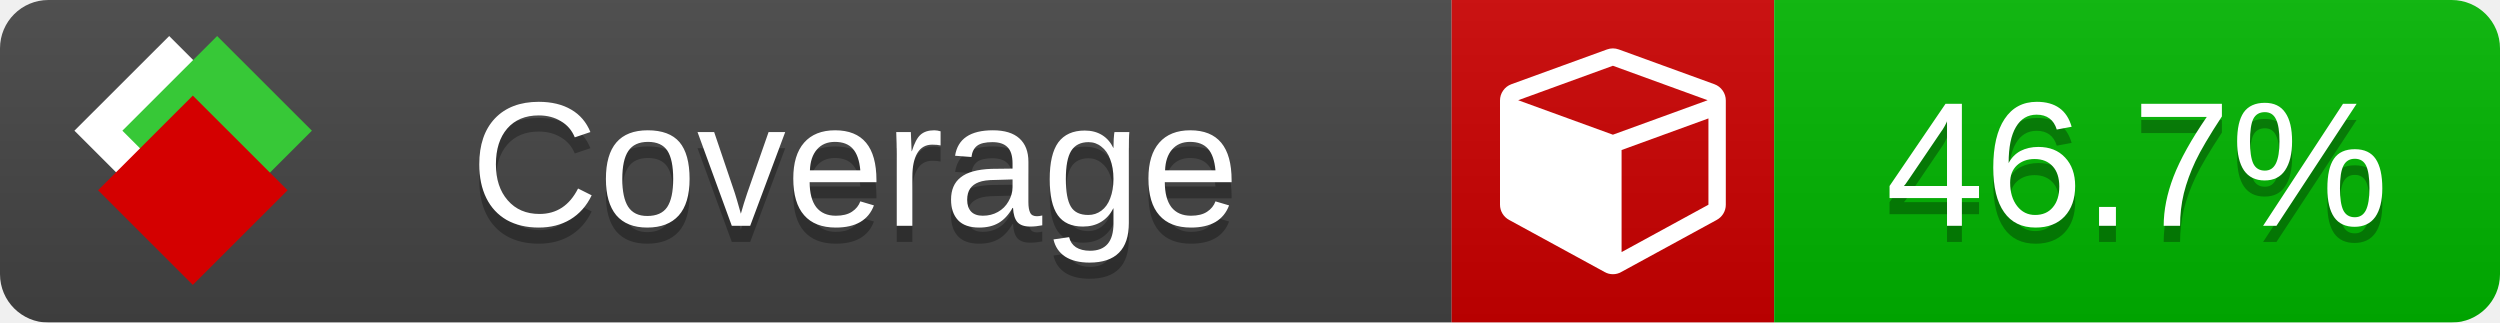
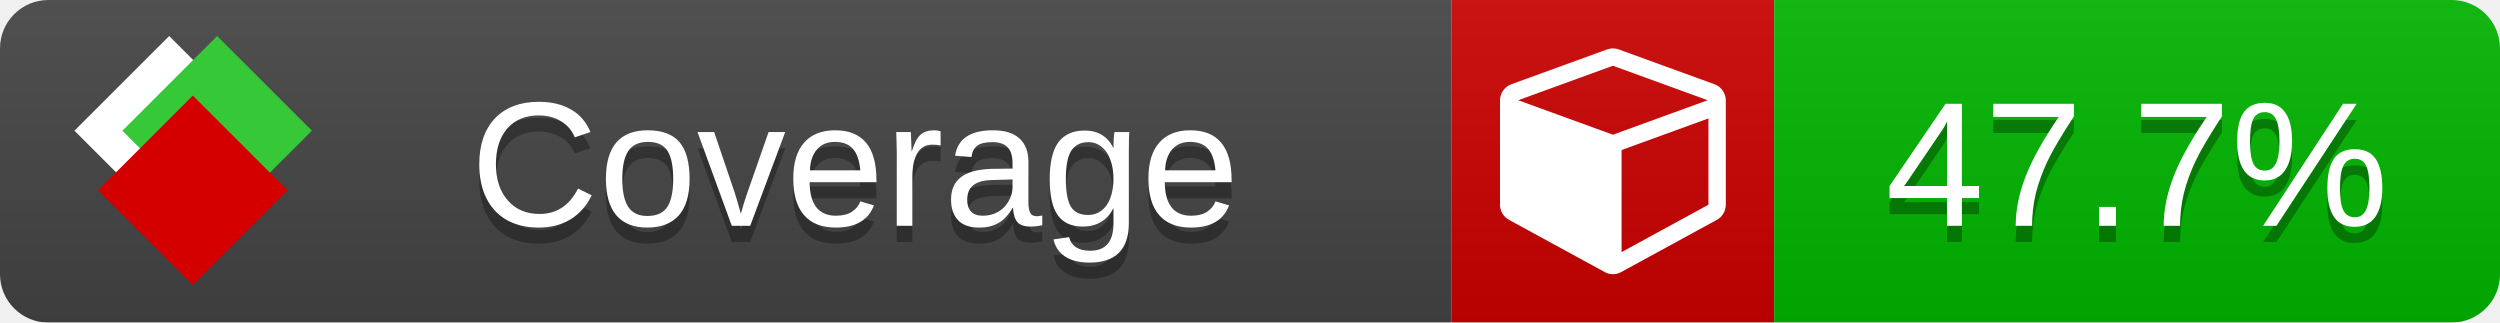
<svg xmlns="http://www.w3.org/2000/svg" xmlns:xlink="http://www.w3.org/1999/xlink" width="155" height="20">
  <style type="text/css">
          
            @keyframes fade1 {
                0% { visibility: visible; opacity: 1; }
               23% { visibility: visible; opacity: 1; }
               25% { visibility: hidden; opacity: 0; }
               48% { visibility: hidden; opacity: 0; }
               50% { visibility: hidden; opacity: 0; }
               73% { visibility: hidden; opacity: 0; }
               75% { visibility: hidden; opacity: 0; }
               98% { visibility: hidden; opacity: 0; }
              100% { visibility: visible; opacity: 1; }
            }
            @keyframes fade2 {
                0% { visibility: hidden; opacity: 0; }
               23% { visibility: hidden; opacity: 0; }
               25% { visibility: visible; opacity: 1; }
               48% { visibility: visible; opacity: 1; }
               50% { visibility: hidden; opacity: 0; }
               73% { visibility: hidden; opacity: 0; }
               75% { visibility: hidden; opacity: 0; }
               98% { visibility: hidden; opacity: 0; }
              100% { visibility: hidden; opacity: 0; }
            }
            @keyframes fade3 {
                0% { visibility: hidden; opacity: 0; }
               23% { visibility: hidden; opacity: 0; }
               25% { visibility: hidden; opacity: 0; }
               48% { visibility: hidden; opacity: 0; }
               50% { visibility: visible; opacity: 1; }
               73% { visibility: visible; opacity: 1; }
               75% { visibility: hidden; opacity: 0; }
               98% { visibility: hidden; opacity: 0; }
              100% { visibility: hidden; opacity: 0; }
            }
            @keyframes fade4 {
                0% { visibility: hidden; opacity: 0; }
               23% { visibility: hidden; opacity: 0; }
               25% { visibility: hidden; opacity: 0; }
               48% { visibility: hidden; opacity: 0; }
               50% { visibility: hidden; opacity: 0; }
               73% { visibility: hidden; opacity: 0; }
               75% { visibility: visible; opacity: 1; }
               98% { visibility: visible; opacity: 1; }
              100% { visibility: hidden; opacity: 0; }
            }
            .linecoverage {
                animation-duration: 15s;
                animation-name: fade1;
                animation-iteration-count: infinite;
            }
            .branchcoverage {
                animation-duration: 15s;
                animation-name: fade2;
                animation-iteration-count: infinite;
            }
            .methodcoverage {
                animation-duration: 15s;
                animation-name: fade3;
                animation-iteration-count: infinite;
            }
            .fullmethodcoverage {
                animation-duration: 15s;
                animation-name: fade4;
                animation-iteration-count: infinite;
            }
          
    </style>
  <defs>
    <linearGradient id="gradient" x2="0" y2="100%">
      <stop offset="0" stop-color="#bbb" stop-opacity=".1" />
      <stop offset="1" stop-opacity=".1" />
    </linearGradient>
    <linearGradient id="c">
      <stop offset="0" stop-color="#d40000" />
      <stop offset="1" stop-color="#ff2a2a" />
    </linearGradient>
    <linearGradient id="a">
      <stop offset="0" stop-color="#e0e0de" />
      <stop offset="1" stop-color="#fff" />
    </linearGradient>
    <linearGradient id="b">
      <stop offset="0" stop-color="#37c837" />
      <stop offset="1" stop-color="#217821" />
    </linearGradient>
    <linearGradient xlink:href="#a" id="e" x1="106.44" x2="69.96" y1="-11.96" y2="-46.84" gradientTransform="matrix(-.8426 -.00045 -.00045 -.8426 -94.27 -75.82)" gradientUnits="userSpaceOnUse" />
    <linearGradient xlink:href="#b" id="f" x1="56.19" x2="77.97" y1="-23.45" y2="10.62" gradientTransform="matrix(.8426 .00045 .00045 .8426 94.27 75.82)" gradientUnits="userSpaceOnUse" />
    <linearGradient xlink:href="#c" id="g" x1="79.98" x2="132.9" y1="10.79" y2="10.79" gradientTransform="matrix(.8426 .00045 .00045 .8426 94.27 75.82)" gradientUnits="userSpaceOnUse" />
    <mask id="mask">
      <rect width="155" height="20" rx="3" fill="#fff" />
    </mask>
    <g id="icon" transform="matrix(.04486 0 0 .04481 -.48 -.63)">
      <rect width="52.92" height="52.92" x="-109.72" y="-27.13" fill="url(#e)" transform="rotate(-135)" />
      <rect width="52.92" height="52.92" x="70.19" y="-39.18" fill="url(#f)" transform="rotate(45)" />
      <rect width="52.92" height="52.92" x="80.05" y="-15.74" fill="url(#g)" transform="rotate(45)" />
    </g>
  </defs>
  <g mask="url(#mask)">
    <rect x="0" y="0" width="90" height="20" fill="#444" />
    <rect x="90" y="0" width="20" height="20" fill="#c00" />
    <rect x="110" y="0" width="45" height="20" fill="#00B600" />
    <rect x="0" y="0" width="155" height="20" fill="url(#gradient)" />
  </g>
  <g>
    <path class="" fill="#fff" d="m 100.538,15.629 5.385,-2.936 v -5.351 l -5.385,1.96 z M 100,8.351 105.873,6.214 100,4.077 94.127,6.214 Z m 7,-2.12 v 6.462 q 0,0.294 -0.151,0.547 -0.151,0.252 -0.412,0.395 l -5.923,3.231 q -0.236,0.135 -0.513,0.135 -0.278,0 -0.513,-0.135 l -5.923,-3.231 Q 93.303,13.492 93.151,13.239 93,12.987 93,12.692 v -6.462 q 0,-0.337 0.194,-0.614 0.194,-0.278 0.513,-0.395 l 5.923,-2.154 q 0.185,-0.067 0.37,-0.067 0.185,0 0.37,0.067 l 5.923,2.154 q 0.32,0.118 0.513,0.395 Q 107,5.894 107,6.231 Z" />
  </g>
  <g fill="#fff" text-anchor="middle" font-family="Verdana,Arial,Geneva,sans-serif" font-size="11">
    <a xlink:href="https://github.com/danielpalme/ReportGenerator" target="_top">
      <use xlink:href="#icon" transform="translate(3,1) scale(3.5)" />
    </a>
    <text x="53" y="15" fill="#010101" fill-opacity=".3">Coverage</text>
    <text x="53" y="14" fill="#fff">Coverage</text>
-     <text class="" x="132.5" y="15" fill="#010101" fill-opacity=".3">46.7%</text>
-     <text class="" x="132.5" y="14">46.7%</text>
+     <text class="" x="132.5" y="15" fill="#010101" fill-opacity=".3">47.7%</text>
+     <text class="" x="132.5" y="14">47.7%</text>
  </g>
  <g>
    <rect class="" x="90" y="0" width="65" height="20" fill-opacity="0" />
  </g>
</svg>
